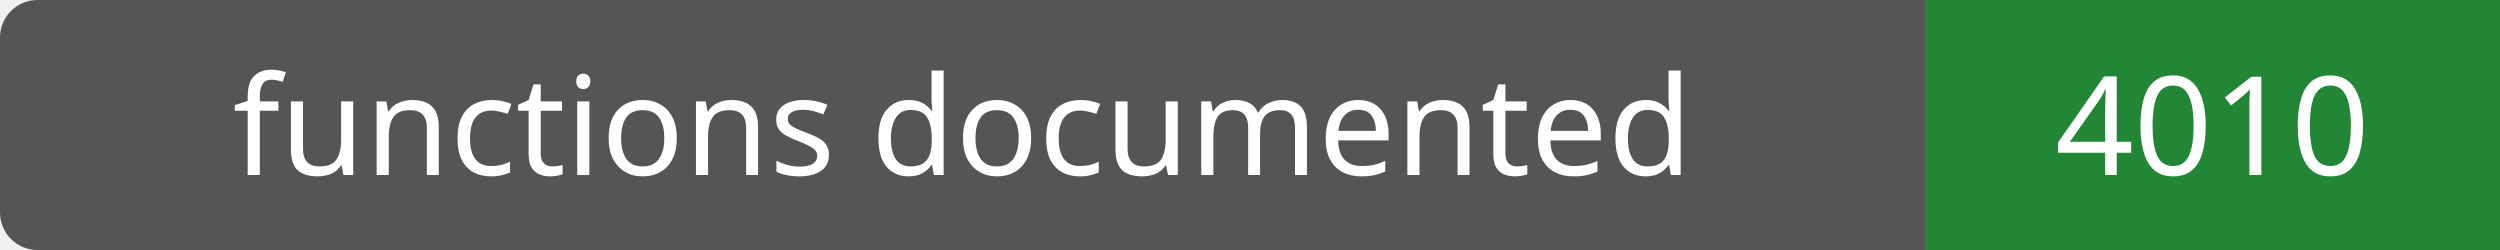
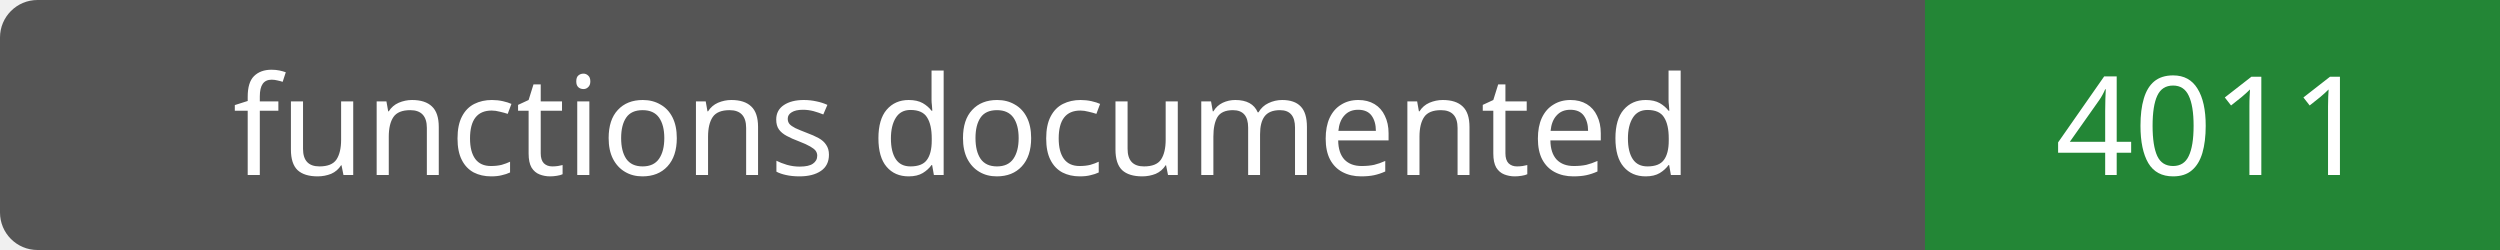
- <svg xmlns="http://www.w3.org/2000/svg" width="200" height="20" role="img" aria-label="functions documented: 4010">
+ <svg xmlns="http://www.w3.org/2000/svg" width="200" height="20" role="img" aria-label="functions documented: 4011">
  <rect width="200" height="20" rx="3" fill="#555" />
  <path fill="#238636" d="M154 0h46v20H154z" />
  <g fill="#fff" text-anchor="middle" font-family="Verdana,sans-serif" font-size="11">
    <text x="77.0" y="14">functions documented</text>
-     <text x="177.0" y="14">4010</text>
+     <text x="177.0" y="14">4011</text>
  </g>
</svg>
